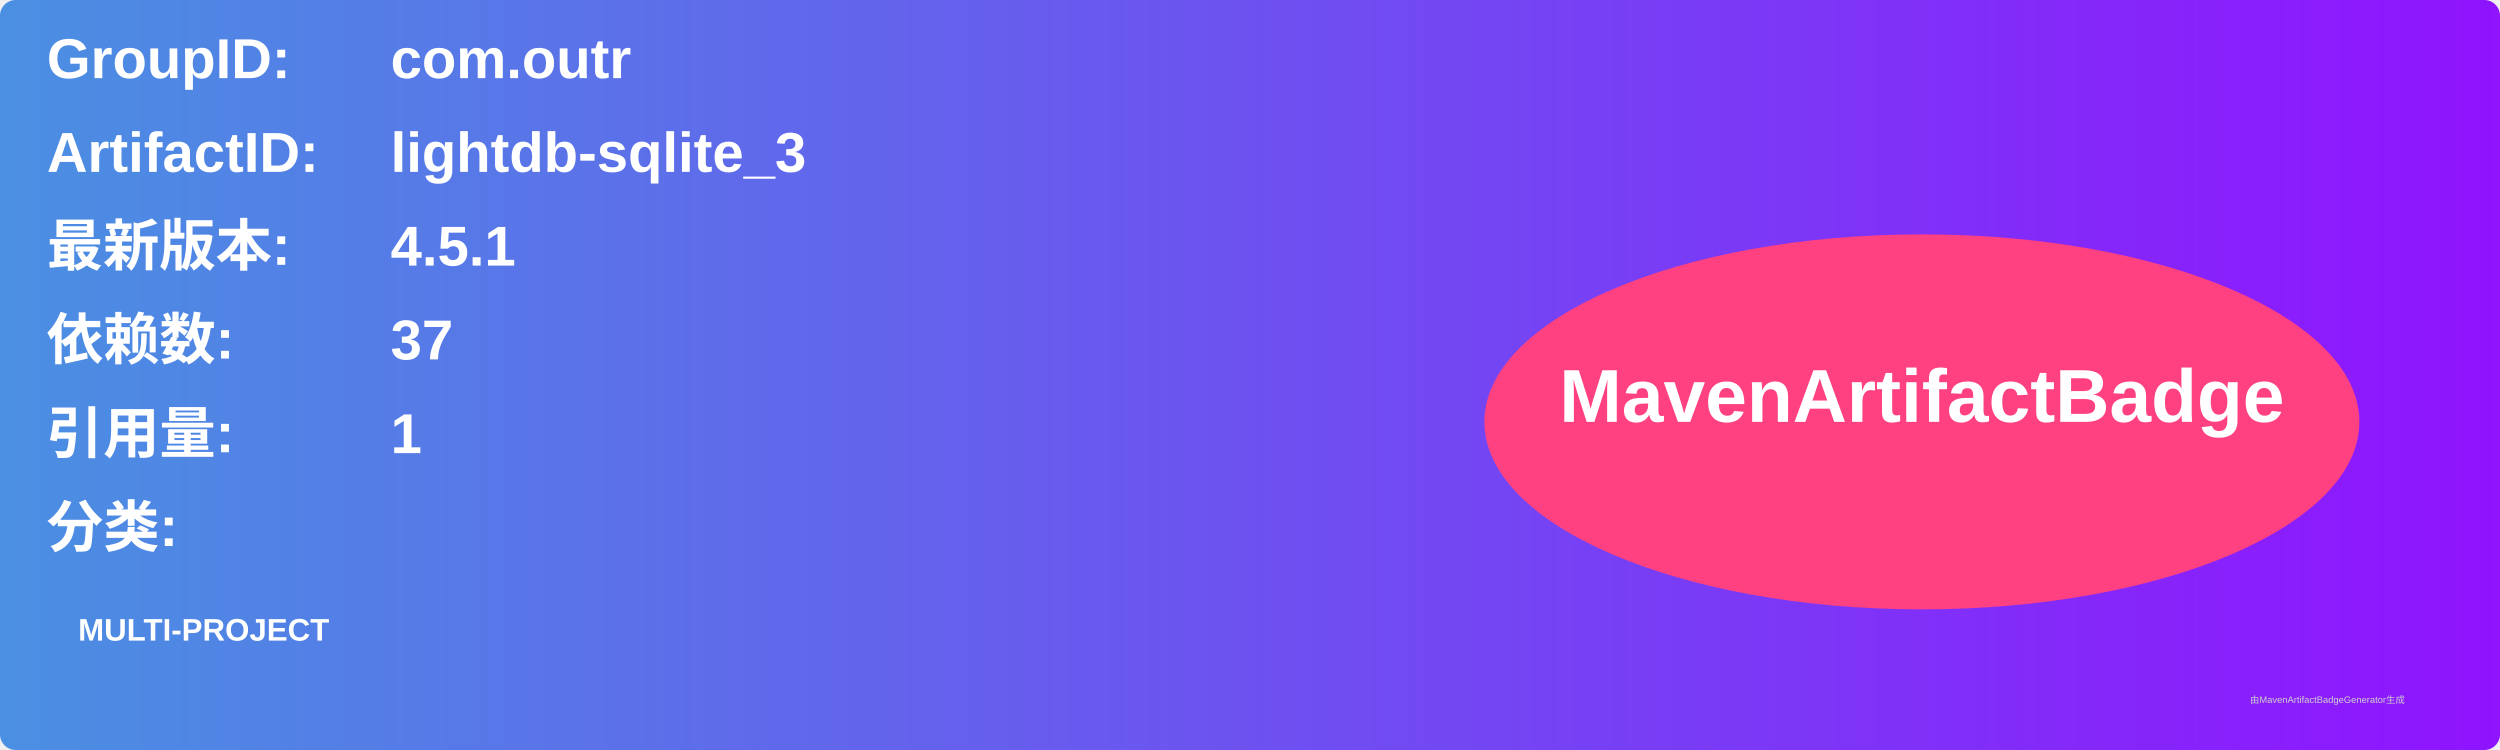
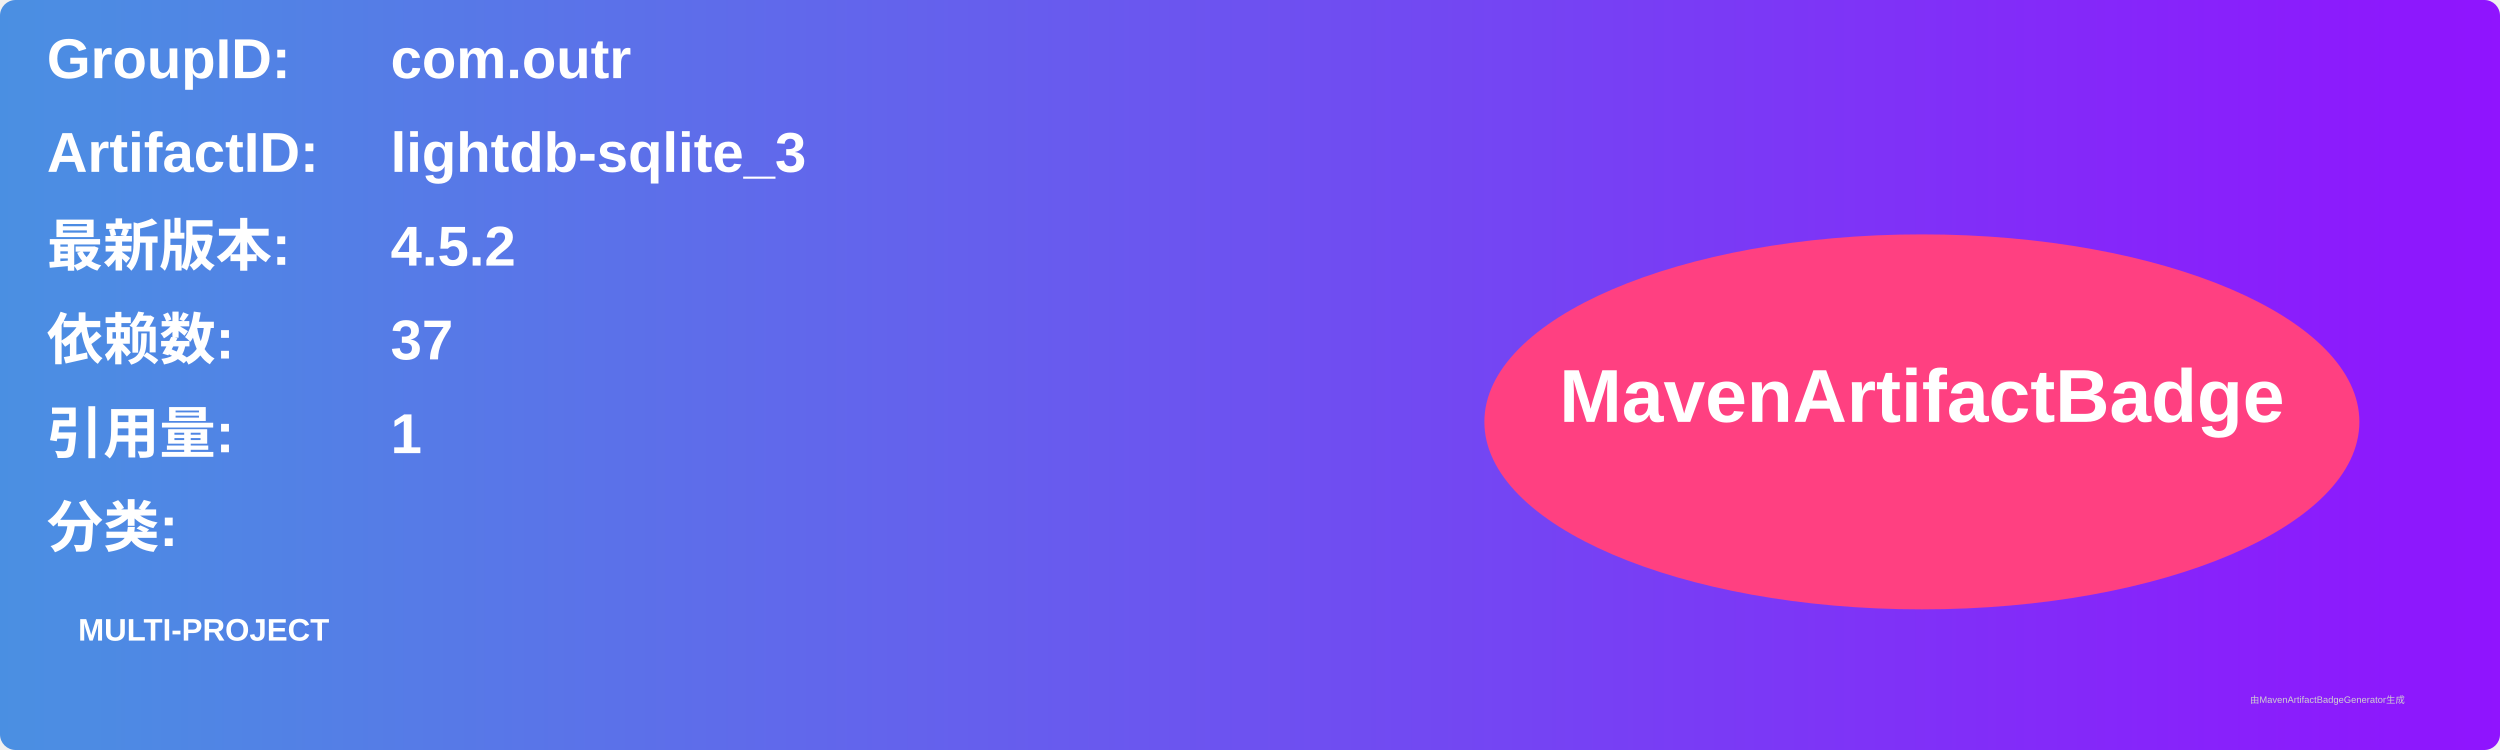
<svg xmlns="http://www.w3.org/2000/svg" width="800" height="240" viewBox="0 0 800 240">
  <linearGradient id="grad" x1="0%" y1="0%" x2="100%" y2="0%">
    <stop offset="0%" stop-color="#4a90e2" />
    <stop offset="100%" stop-color="#9013fe" />
  </linearGradient>
  <rect width="100%" height="100%" rx="5" ry="5" fill="url(#grad)" />
  <g transform="translate(15, 15)">
    <text x="0" y="10" font-family="Arial" font-size="18" fill="white" font-weight="bold" width="260">GroupID:</text>
    <text x="110" y="10" font-family="Arial" font-size="18" fill="white" font-weight="bold" width="460">com.outr</text>
    <text x="0" y="40" font-family="Arial" font-size="18" fill="white" font-weight="bold" width="260">ArtifactID:</text>
    <text x="110" y="40" font-family="Arial" font-size="18" fill="white" font-weight="bold" width="460">lightdb-sqlite_3</text>
    <text x="0" y="70" font-family="Arial" font-size="18" fill="white" font-weight="bold">最新版本:</text>
    <text x="110" y="70" font-family="Arial" font-size="18" fill="white" font-weight="bold">
-       <tspan font-weight="bold">4.5.1</tspan>
+       <tspan font-weight="bold">4.5.2</tspan>
    </text>
    <text x="0" y="100" font-family="Arial" font-size="18" fill="white" font-weight="bold">依赖数: </text>
    <text x="110" y="100" font-family="Arial" font-size="18" fill="white">
      <tspan font-weight="bold">37</tspan>
    </text>
    <text x="0" y="130" font-family="Arial" font-size="18" fill="white" font-weight="bold">引用量: </text>
    <text x="110" y="130" font-family="Arial" font-size="18" fill="white">
      <tspan font-weight="bold">1</tspan>
    </text>
    <text x="0" y="160" font-family="Arial" font-size="18" fill="white" font-weight="bold">分类:</text>
    <text x="10" y="190" font-family="Arial" font-size="10" fill="white">
      <tspan font-weight="bold">MULTI-PROJECT</tspan>
    </text>
    <ellipse cx="600" cy="120" rx="140" ry="60" fill="#ff4081" />
    <text x="600" y="120" text-anchor="middle" font-family="Arial" font-size="24" fill="white" font-weight="bold">MavenArtifactBadge</text>
  </g>
  <text x="720" y="225" font-family="Arial" font-size="3" fill="#d0d0d0">由MavenArtifactBadgeGenerator生成</text>
</svg>
